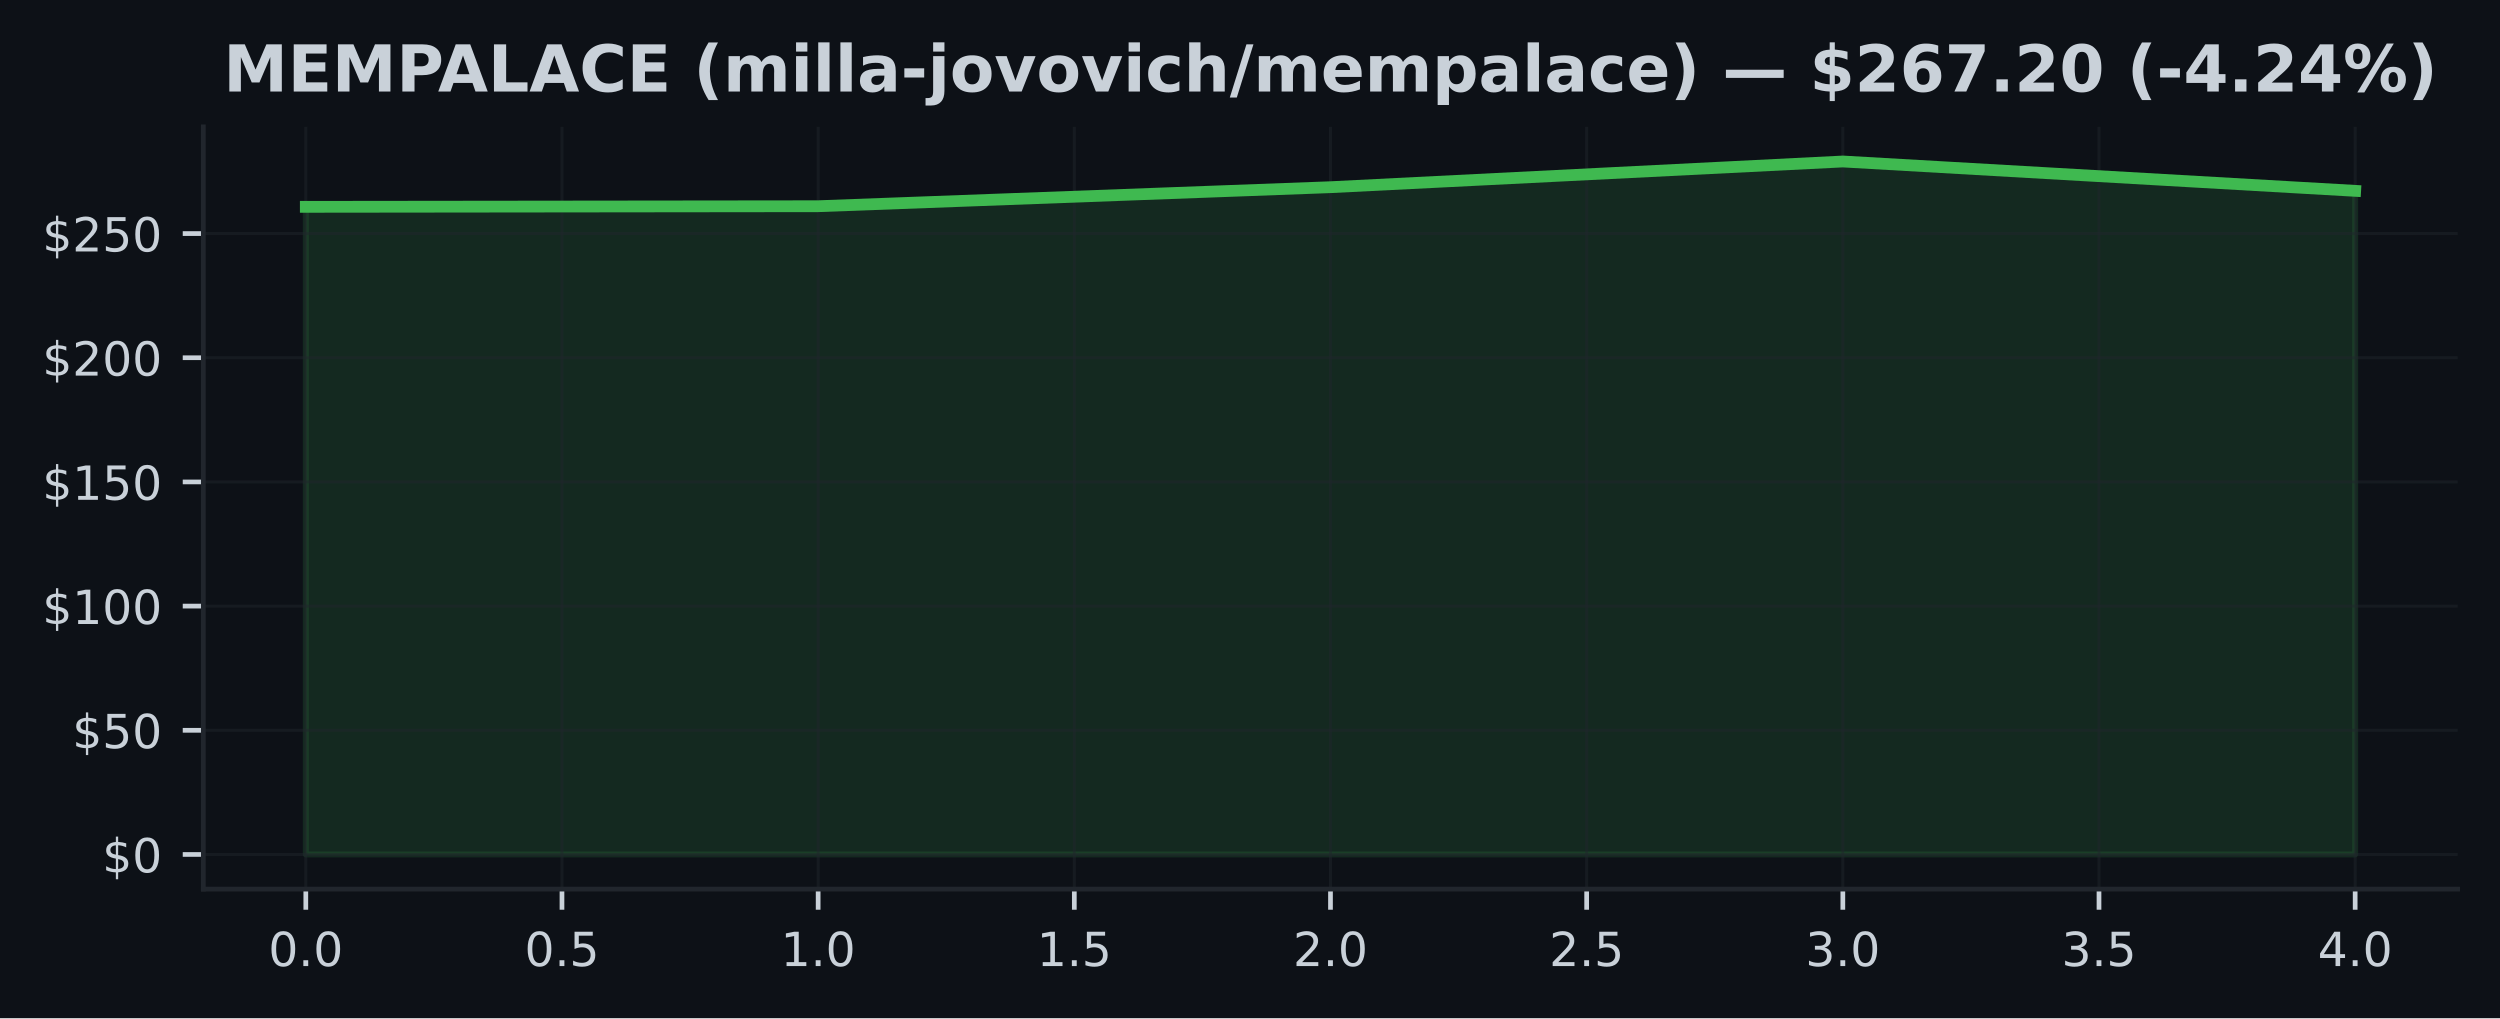
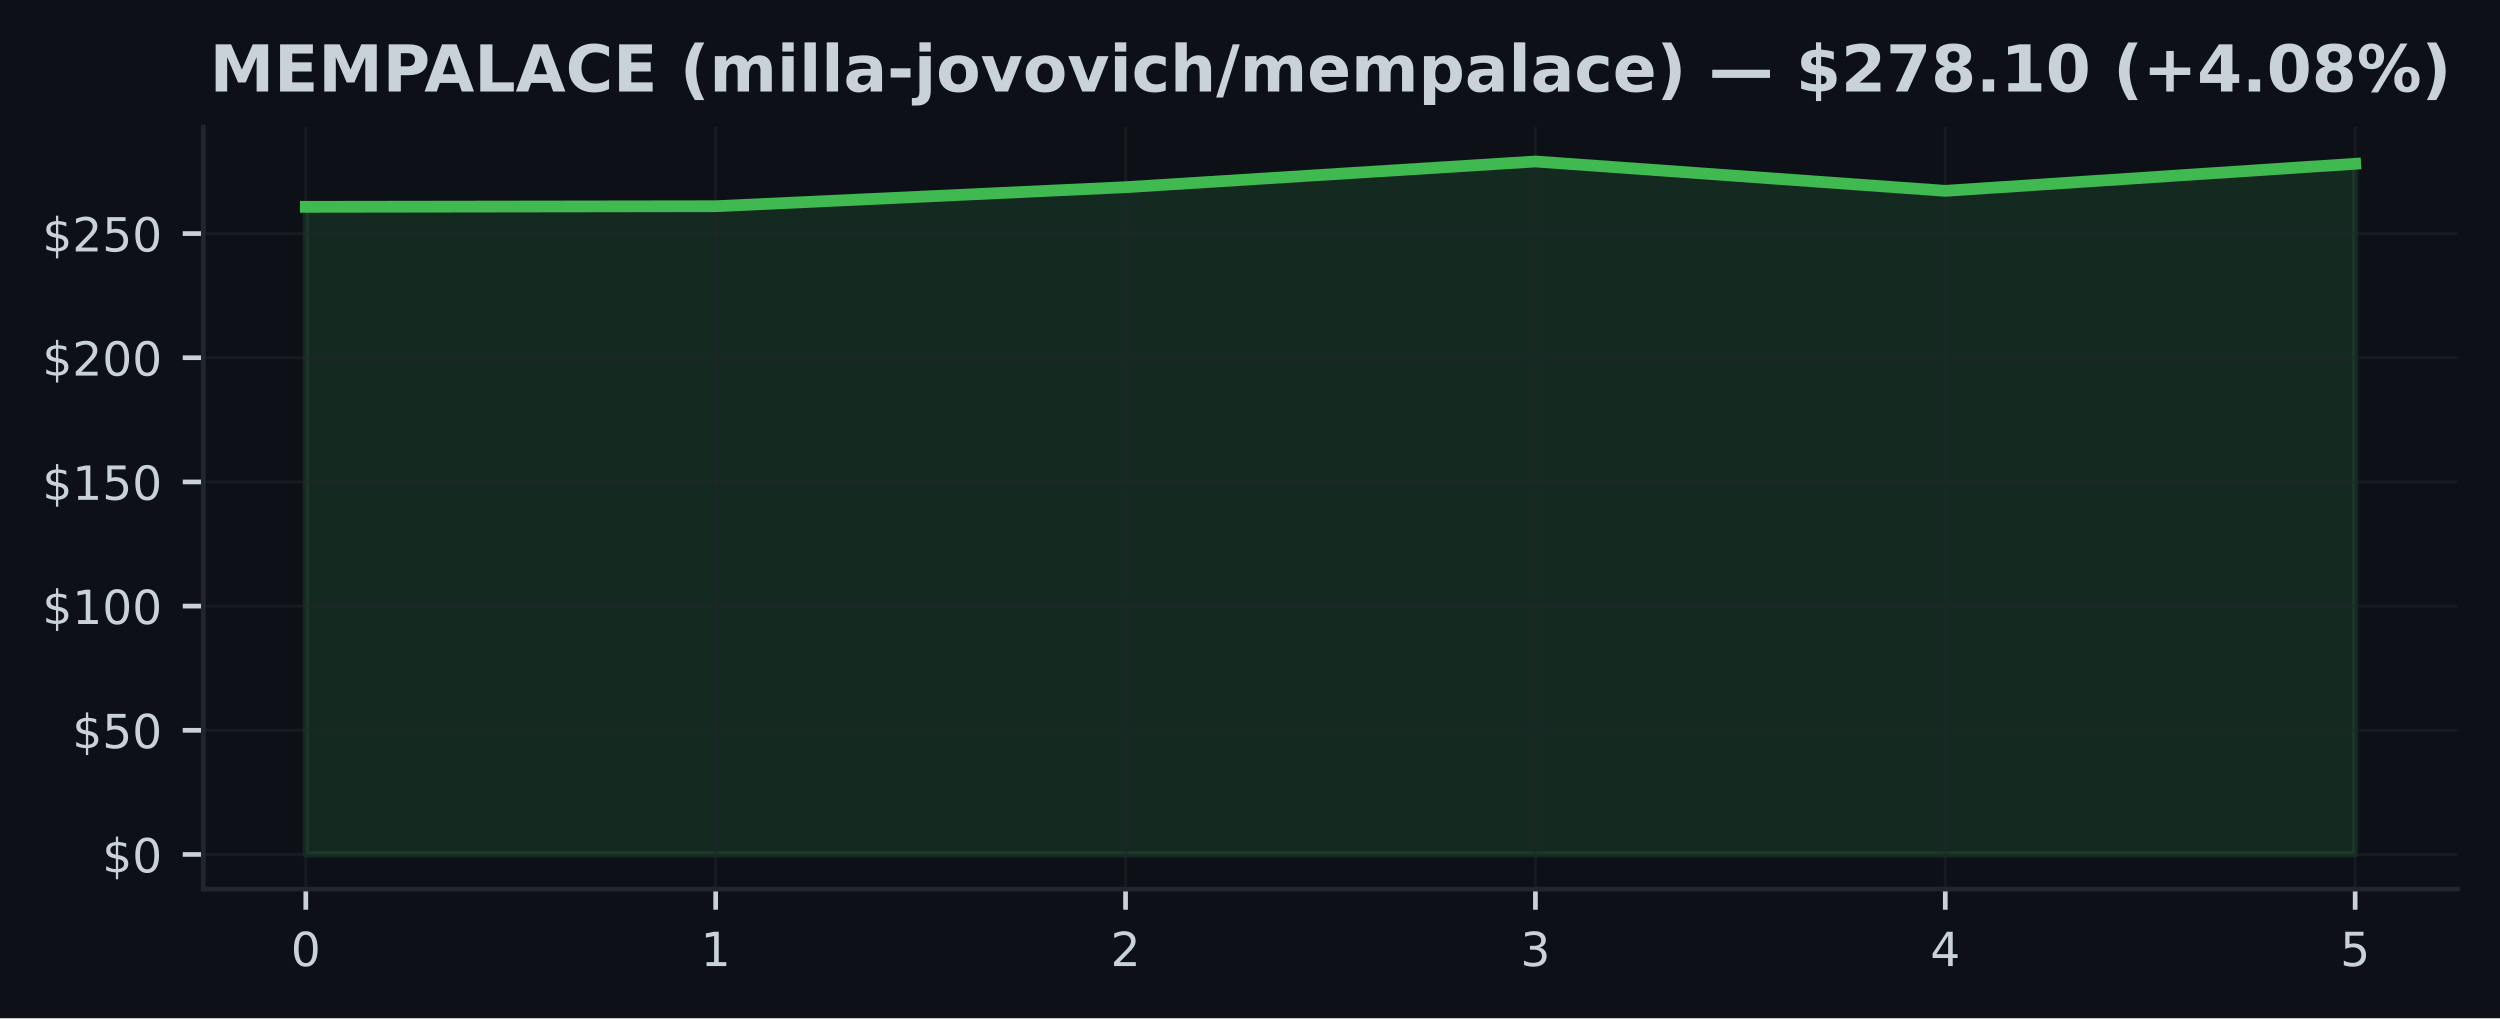
<svg xmlns="http://www.w3.org/2000/svg" xmlns:xlink="http://www.w3.org/1999/xlink" width="424.91pt" height="173.061pt" viewBox="0 0 424.91 173.061" version="1.1">
  <defs>
    <style type="text/css">*{stroke-linejoin: round; stroke-linecap: butt}</style>
  </defs>
  <g id="figure_1">
    <g id="patch_1">
      <path d="M 0 173.061  L 424.91 173.061  L 424.91 0  L 0 0  z " style="fill: #0d1117" />
    </g>
    <g id="axes_1">
      <g id="patch_2">
        <path d="M 34.56 151.118  L 417.71 151.118  L 417.71 21.558  L 34.56 21.558  z " style="fill: #0d1117" />
      </g>
      <g id="FillBetweenPolyCollection_1">
        <defs>
-           <path id="md601b572b1" d="M 51.976 -27.832  L 51.976 -137.905  L 139.055 -138.011  L 226.135 -141.244  L 313.215 -145.613  L 400.294 -140.624  L 400.294 -27.832  L 400.294 -27.832  L 313.215 -27.832  L 226.135 -27.832  L 139.055 -27.832  L 51.976 -27.832  z " style="stroke: #3fb950; stroke-opacity: 0.15" />
+           <path id="med0f32a1a1" d="M 51.976 -27.832  L 51.976 -137.905  L 121.64 -138.011  L 191.303 -141.244  L 260.967 -145.613  L 330.63 -140.624  L 400.294 -145.225  L 400.294 -27.832  L 400.294 -27.832  L 330.63 -27.832  L 260.967 -27.832  L 191.303 -27.832  L 121.64 -27.832  L 51.976 -27.832  z " style="stroke: #3fb950; stroke-opacity: 0.15" />
        </defs>
-         <g clip-path="url(#p1b5f7a29c6)">
-           <use xlink:href="#md601b572b1" x="0" y="173.061" style="fill: #3fb950; fill-opacity: 0.15; stroke: #3fb950; stroke-opacity: 0.15" />
+         <g clip-path="url(#pbc766a3991)">
+           <use xlink:href="#med0f32a1a1" x="0" y="173.061" style="fill: #3fb950; fill-opacity: 0.15; stroke: #3fb950; stroke-opacity: 0.15" />
        </g>
      </g>
      <g id="matplotlib.axis_1">
        <g id="xtick_1">
          <g id="line2d_1">
-             <path d="M 51.976 151.118  L 51.976 21.558  " clip-path="url(#p1b5f7a29c6)" style="fill: none; stroke: #21262d; stroke-opacity: 0.5; stroke-width: 0.5; stroke-linecap: square" />
+             <path d="M 51.976 151.118  L 51.976 21.558  " clip-path="url(#pbc766a3991)" style="fill: none; stroke: #21262d; stroke-opacity: 0.5; stroke-width: 0.5; stroke-linecap: square" />
          </g>
          <g id="line2d_2">
            <defs>
-               <path id="ma247d9dcef" d="M 0 0  L 0 3.5  " style="stroke: #c9d1d9; stroke-width: 0.8" />
+               <path id="m346766a5d1" d="M 0 0  L 0 3.5  " style="stroke: #c9d1d9; stroke-width: 0.8" />
            </defs>
            <g>
-               <use xlink:href="#ma247d9dcef" x="51.976" y="151.118" style="fill: #c9d1d9; stroke: #c9d1d9; stroke-width: 0.8" />
+               <use xlink:href="#m346766a5d1" x="51.976" y="151.118" style="fill: #c9d1d9; stroke: #c9d1d9; stroke-width: 0.8" />
            </g>
          </g>
          <g id="text_1">
-             <g style="fill: #c9d1d9" transform="translate(45.61466 164.197) scale(0.08 -0.08)">
+             <g style="fill: #c9d1d9" transform="translate(49.43091 164.197) scale(0.08 -0.08)">
              <defs>
                <path id="DejaVuSans-30" d="M 2034 4250  Q 1547 4250 1301 3770  Q 1056 3291 1056 2328  Q 1056 1369 1301 889  Q 1547 409 2034 409  Q 2525 409 2770 889  Q 3016 1369 3016 2328  Q 3016 3291 2770 3770  Q 2525 4250 2034 4250  z M 2034 4750  Q 2819 4750 3233 4129  Q 3647 3509 3647 2328  Q 3647 1150 3233 529  Q 2819 -91 2034 -91  Q 1250 -91 836 529  Q 422 1150 422 2328  Q 422 3509 836 4129  Q 1250 4750 2034 4750  z " transform="scale(0.015625)" />
-                 <path id="DejaVuSans-2e" d="M 684 794  L 1344 794  L 1344 0  L 684 0  L 684 794  z " transform="scale(0.015625)" />
              </defs>
              <use xlink:href="#DejaVuSans-30" />
-               <use xlink:href="#DejaVuSans-2e" transform="translate(63.62305 0)" />
-               <use xlink:href="#DejaVuSans-30" transform="translate(95.41016 0)" />
            </g>
          </g>
        </g>
        <g id="xtick_2">
          <g id="line2d_3">
-             <path d="M 95.516 151.118  L 95.516 21.558  " clip-path="url(#p1b5f7a29c6)" style="fill: none; stroke: #21262d; stroke-opacity: 0.5; stroke-width: 0.5; stroke-linecap: square" />
+             <path d="M 121.64 151.118  L 121.64 21.558  " clip-path="url(#pbc766a3991)" style="fill: none; stroke: #21262d; stroke-opacity: 0.5; stroke-width: 0.5; stroke-linecap: square" />
          </g>
          <g id="line2d_4">
            <g>
-               <use xlink:href="#ma247d9dcef" x="95.516" y="151.118" style="fill: #c9d1d9; stroke: #c9d1d9; stroke-width: 0.8" />
+               <use xlink:href="#m346766a5d1" x="121.64" y="151.118" style="fill: #c9d1d9; stroke: #c9d1d9; stroke-width: 0.8" />
            </g>
          </g>
          <g id="text_2">
-             <g style="fill: #c9d1d9" transform="translate(89.15443 164.197) scale(0.08 -0.08)">
-               <defs>
-                 <path id="DejaVuSans-35" d="M 691 4666  L 3169 4666  L 3169 4134  L 1269 4134  L 1269 2991  Q 1406 3038 1543 3061  Q 1681 3084 1819 3084  Q 2600 3084 3056 2656  Q 3513 2228 3513 1497  Q 3513 744 3044 326  Q 2575 -91 1722 -91  Q 1428 -91 1123 -41  Q 819 9 494 109  L 494 744  Q 775 591 1075 516  Q 1375 441 1709 441  Q 2250 441 2565 725  Q 2881 1009 2881 1497  Q 2881 1984 2565 2268  Q 2250 2553 1709 2553  Q 1456 2553 1204 2497  Q 953 2441 691 2322  L 691 4666  z " transform="scale(0.015625)" />
-               </defs>
-               <use xlink:href="#DejaVuSans-30" />
-               <use xlink:href="#DejaVuSans-2e" transform="translate(63.62305 0)" />
-               <use xlink:href="#DejaVuSans-35" transform="translate(95.41016 0)" />
+             <g style="fill: #c9d1d9" transform="translate(119.0945 164.197) scale(0.08 -0.08)">
+               <defs>
+                 <path id="DejaVuSans-31" d="M 794 531  L 1825 531  L 1825 4091  L 703 3866  L 703 4441  L 1819 4666  L 2450 4666  L 2450 531  L 3481 531  L 3481 0  L 794 0  L 794 531  z " transform="scale(0.015625)" />
+               </defs>
+               <use xlink:href="#DejaVuSans-31" />
            </g>
          </g>
        </g>
        <g id="xtick_3">
          <g id="line2d_5">
-             <path d="M 139.055 151.118  L 139.055 21.558  " clip-path="url(#p1b5f7a29c6)" style="fill: none; stroke: #21262d; stroke-opacity: 0.5; stroke-width: 0.5; stroke-linecap: square" />
+             <path d="M 191.303 151.118  L 191.303 21.558  " clip-path="url(#pbc766a3991)" style="fill: none; stroke: #21262d; stroke-opacity: 0.5; stroke-width: 0.5; stroke-linecap: square" />
          </g>
          <g id="line2d_6">
            <g>
-               <use xlink:href="#ma247d9dcef" x="139.055" y="151.118" style="fill: #c9d1d9; stroke: #c9d1d9; stroke-width: 0.8" />
+               <use xlink:href="#m346766a5d1" x="191.303" y="151.118" style="fill: #c9d1d9; stroke: #c9d1d9; stroke-width: 0.8" />
            </g>
          </g>
          <g id="text_3">
-             <g style="fill: #c9d1d9" transform="translate(132.6942 164.197) scale(0.08 -0.08)">
-               <defs>
-                 <path id="DejaVuSans-31" d="M 794 531  L 1825 531  L 1825 4091  L 703 3866  L 703 4441  L 1819 4666  L 2450 4666  L 2450 531  L 3481 531  L 3481 0  L 794 0  L 794 531  z " transform="scale(0.015625)" />
-               </defs>
-               <use xlink:href="#DejaVuSans-31" />
-               <use xlink:href="#DejaVuSans-2e" transform="translate(63.62305 0)" />
-               <use xlink:href="#DejaVuSans-30" transform="translate(95.41016 0)" />
+             <g style="fill: #c9d1d9" transform="translate(188.7582 164.197) scale(0.08 -0.08)">
+               <defs>
+                 <path id="DejaVuSans-32" d="M 1228 531  L 3431 531  L 3431 0  L 469 0  L 469 531  Q 828 903 1448 1529  Q 2069 2156 2228 2338  Q 2531 2678 2651 2914  Q 2772 3150 2772 3378  Q 2772 3750 2511 3984  Q 2250 4219 1831 4219  Q 1534 4219 1204 4116  Q 875 4013 500 3803  L 500 4441  Q 881 4594 1212 4672  Q 1544 4750 1819 4750  Q 2544 4750 2975 4387  Q 3406 4025 3406 3419  Q 3406 3131 3298 2873  Q 3191 2616 2906 2266  Q 2828 2175 2409 1742  Q 1991 1309 1228 531  z " transform="scale(0.015625)" />
+               </defs>
+               <use xlink:href="#DejaVuSans-32" />
            </g>
          </g>
        </g>
        <g id="xtick_4">
          <g id="line2d_7">
-             <path d="M 182.595 151.118  L 182.595 21.558  " clip-path="url(#p1b5f7a29c6)" style="fill: none; stroke: #21262d; stroke-opacity: 0.5; stroke-width: 0.5; stroke-linecap: square" />
+             <path d="M 260.967 151.118  L 260.967 21.558  " clip-path="url(#pbc766a3991)" style="fill: none; stroke: #21262d; stroke-opacity: 0.5; stroke-width: 0.5; stroke-linecap: square" />
          </g>
          <g id="line2d_8">
            <g>
-               <use xlink:href="#ma247d9dcef" x="182.595" y="151.118" style="fill: #c9d1d9; stroke: #c9d1d9; stroke-width: 0.8" />
+               <use xlink:href="#m346766a5d1" x="260.967" y="151.118" style="fill: #c9d1d9; stroke: #c9d1d9; stroke-width: 0.8" />
            </g>
          </g>
          <g id="text_4">
-             <g style="fill: #c9d1d9" transform="translate(176.234 164.197) scale(0.08 -0.08)">
-               <use xlink:href="#DejaVuSans-31" />
-               <use xlink:href="#DejaVuSans-2e" transform="translate(63.62305 0)" />
-               <use xlink:href="#DejaVuSans-35" transform="translate(95.41016 0)" />
+             <g style="fill: #c9d1d9" transform="translate(258.4218 164.197) scale(0.08 -0.08)">
+               <defs>
+                 <path id="DejaVuSans-33" d="M 2597 2516  Q 3050 2419 3304 2112  Q 3559 1806 3559 1356  Q 3559 666 3084 287  Q 2609 -91 1734 -91  Q 1441 -91 1130 -33  Q 819 25 488 141  L 488 750  Q 750 597 1062 519  Q 1375 441 1716 441  Q 2309 441 2620 675  Q 2931 909 2931 1356  Q 2931 1769 2642 2001  Q 2353 2234 1838 2234  L 1294 2234  L 1294 2753  L 1863 2753  Q 2328 2753 2575 2939  Q 2822 3125 2822 3475  Q 2822 3834 2567 4026  Q 2313 4219 1838 4219  Q 1578 4219 1281 4162  Q 984 4106 628 3988  L 628 4550  Q 988 4650 1302 4700  Q 1616 4750 1894 4750  Q 2613 4750 3031 4423  Q 3450 4097 3450 3541  Q 3450 3153 3228 2886  Q 3006 2619 2597 2516  z " transform="scale(0.015625)" />
+               </defs>
+               <use xlink:href="#DejaVuSans-33" />
            </g>
          </g>
        </g>
        <g id="xtick_5">
          <g id="line2d_9">
-             <path d="M 226.135 151.118  L 226.135 21.558  " clip-path="url(#p1b5f7a29c6)" style="fill: none; stroke: #21262d; stroke-opacity: 0.5; stroke-width: 0.5; stroke-linecap: square" />
+             <path d="M 330.63 151.118  L 330.63 21.558  " clip-path="url(#pbc766a3991)" style="fill: none; stroke: #21262d; stroke-opacity: 0.5; stroke-width: 0.5; stroke-linecap: square" />
          </g>
          <g id="line2d_10">
            <g>
-               <use xlink:href="#ma247d9dcef" x="226.135" y="151.118" style="fill: #c9d1d9; stroke: #c9d1d9; stroke-width: 0.8" />
+               <use xlink:href="#m346766a5d1" x="330.63" y="151.118" style="fill: #c9d1d9; stroke: #c9d1d9; stroke-width: 0.8" />
            </g>
          </g>
          <g id="text_5">
-             <g style="fill: #c9d1d9" transform="translate(219.7738 164.197) scale(0.08 -0.08)">
-               <defs>
-                 <path id="DejaVuSans-32" d="M 1228 531  L 3431 531  L 3431 0  L 469 0  L 469 531  Q 828 903 1448 1529  Q 2069 2156 2228 2338  Q 2531 2678 2651 2914  Q 2772 3150 2772 3378  Q 2772 3750 2511 3984  Q 2250 4219 1831 4219  Q 1534 4219 1204 4116  Q 875 4013 500 3803  L 500 4441  Q 881 4594 1212 4672  Q 1544 4750 1819 4750  Q 2544 4750 2975 4387  Q 3406 4025 3406 3419  Q 3406 3131 3298 2873  Q 3191 2616 2906 2266  Q 2828 2175 2409 1742  Q 1991 1309 1228 531  z " transform="scale(0.015625)" />
-               </defs>
-               <use xlink:href="#DejaVuSans-32" />
-               <use xlink:href="#DejaVuSans-2e" transform="translate(63.62305 0)" />
-               <use xlink:href="#DejaVuSans-30" transform="translate(95.41016 0)" />
+             <g style="fill: #c9d1d9" transform="translate(328.0855 164.197) scale(0.08 -0.08)">
+               <defs>
+                 <path id="DejaVuSans-34" d="M 2419 4116  L 825 1625  L 2419 1625  L 2419 4116  z M 2253 4666  L 3047 4666  L 3047 1625  L 3713 1625  L 3713 1100  L 3047 1100  L 3047 0  L 2419 0  L 2419 1100  L 313 1100  L 313 1709  L 2253 4666  z " transform="scale(0.015625)" />
+               </defs>
+               <use xlink:href="#DejaVuSans-34" />
            </g>
          </g>
        </g>
        <g id="xtick_6">
          <g id="line2d_11">
-             <path d="M 269.675 151.118  L 269.675 21.558  " clip-path="url(#p1b5f7a29c6)" style="fill: none; stroke: #21262d; stroke-opacity: 0.5; stroke-width: 0.5; stroke-linecap: square" />
+             <path d="M 400.294 151.118  L 400.294 21.558  " clip-path="url(#pbc766a3991)" style="fill: none; stroke: #21262d; stroke-opacity: 0.5; stroke-width: 0.5; stroke-linecap: square" />
          </g>
          <g id="line2d_12">
            <g>
-               <use xlink:href="#ma247d9dcef" x="269.675" y="151.118" style="fill: #c9d1d9; stroke: #c9d1d9; stroke-width: 0.8" />
+               <use xlink:href="#m346766a5d1" x="400.294" y="151.118" style="fill: #c9d1d9; stroke: #c9d1d9; stroke-width: 0.8" />
            </g>
          </g>
          <g id="text_6">
-             <g style="fill: #c9d1d9" transform="translate(263.3135 164.197) scale(0.08 -0.08)">
-               <use xlink:href="#DejaVuSans-32" />
-               <use xlink:href="#DejaVuSans-2e" transform="translate(63.62305 0)" />
-               <use xlink:href="#DejaVuSans-35" transform="translate(95.41016 0)" />
-             </g>
-           </g>
-         </g>
-         <g id="xtick_7">
-           <g id="line2d_13">
-             <path d="M 313.215 151.118  L 313.215 21.558  " clip-path="url(#p1b5f7a29c6)" style="fill: none; stroke: #21262d; stroke-opacity: 0.5; stroke-width: 0.5; stroke-linecap: square" />
-           </g>
-           <g id="line2d_14">
-             <g>
-               <use xlink:href="#ma247d9dcef" x="313.215" y="151.118" style="fill: #c9d1d9; stroke: #c9d1d9; stroke-width: 0.8" />
-             </g>
-           </g>
-           <g id="text_7">
-             <g style="fill: #c9d1d9" transform="translate(306.8533 164.197) scale(0.08 -0.08)">
-               <defs>
-                 <path id="DejaVuSans-33" d="M 2597 2516  Q 3050 2419 3304 2112  Q 3559 1806 3559 1356  Q 3559 666 3084 287  Q 2609 -91 1734 -91  Q 1441 -91 1130 -33  Q 819 25 488 141  L 488 750  Q 750 597 1062 519  Q 1375 441 1716 441  Q 2309 441 2620 675  Q 2931 909 2931 1356  Q 2931 1769 2642 2001  Q 2353 2234 1838 2234  L 1294 2234  L 1294 2753  L 1863 2753  Q 2328 2753 2575 2939  Q 2822 3125 2822 3475  Q 2822 3834 2567 4026  Q 2313 4219 1838 4219  Q 1578 4219 1281 4162  Q 984 4106 628 3988  L 628 4550  Q 988 4650 1302 4700  Q 1616 4750 1894 4750  Q 2613 4750 3031 4423  Q 3450 4097 3450 3541  Q 3450 3153 3228 2886  Q 3006 2619 2597 2516  z " transform="scale(0.015625)" />
-               </defs>
-               <use xlink:href="#DejaVuSans-33" />
-               <use xlink:href="#DejaVuSans-2e" transform="translate(63.62305 0)" />
-               <use xlink:href="#DejaVuSans-30" transform="translate(95.41016 0)" />
-             </g>
-           </g>
-         </g>
-         <g id="xtick_8">
-           <g id="line2d_15">
-             <path d="M 356.754 151.118  L 356.754 21.558  " clip-path="url(#p1b5f7a29c6)" style="fill: none; stroke: #21262d; stroke-opacity: 0.5; stroke-width: 0.5; stroke-linecap: square" />
-           </g>
-           <g id="line2d_16">
-             <g>
-               <use xlink:href="#ma247d9dcef" x="356.754" y="151.118" style="fill: #c9d1d9; stroke: #c9d1d9; stroke-width: 0.8" />
-             </g>
-           </g>
-           <g id="text_8">
-             <g style="fill: #c9d1d9" transform="translate(350.3931 164.197) scale(0.08 -0.08)">
-               <use xlink:href="#DejaVuSans-33" />
-               <use xlink:href="#DejaVuSans-2e" transform="translate(63.62305 0)" />
-               <use xlink:href="#DejaVuSans-35" transform="translate(95.41016 0)" />
-             </g>
-           </g>
-         </g>
-         <g id="xtick_9">
-           <g id="line2d_17">
-             <path d="M 400.294 151.118  L 400.294 21.558  " clip-path="url(#p1b5f7a29c6)" style="fill: none; stroke: #21262d; stroke-opacity: 0.5; stroke-width: 0.5; stroke-linecap: square" />
-           </g>
-           <g id="line2d_18">
-             <g>
-               <use xlink:href="#ma247d9dcef" x="400.294" y="151.118" style="fill: #c9d1d9; stroke: #c9d1d9; stroke-width: 0.8" />
-             </g>
-           </g>
-           <g id="text_9">
-             <g style="fill: #c9d1d9" transform="translate(393.9328 164.197) scale(0.08 -0.08)">
-               <defs>
-                 <path id="DejaVuSans-34" d="M 2419 4116  L 825 1625  L 2419 1625  L 2419 4116  z M 2253 4666  L 3047 4666  L 3047 1625  L 3713 1625  L 3713 1100  L 3047 1100  L 3047 0  L 2419 0  L 2419 1100  L 313 1100  L 313 1709  L 2253 4666  z " transform="scale(0.015625)" />
-               </defs>
-               <use xlink:href="#DejaVuSans-34" />
-               <use xlink:href="#DejaVuSans-2e" transform="translate(63.62305 0)" />
-               <use xlink:href="#DejaVuSans-30" transform="translate(95.41016 0)" />
+             <g style="fill: #c9d1d9" transform="translate(397.7491 164.197) scale(0.08 -0.08)">
+               <defs>
+                 <path id="DejaVuSans-35" d="M 691 4666  L 3169 4666  L 3169 4134  L 1269 4134  L 1269 2991  Q 1406 3038 1543 3061  Q 1681 3084 1819 3084  Q 2600 3084 3056 2656  Q 3513 2228 3513 1497  Q 3513 744 3044 326  Q 2575 -91 1722 -91  Q 1428 -91 1123 -41  Q 819 9 494 109  L 494 744  Q 775 591 1075 516  Q 1375 441 1709 441  Q 2250 441 2565 725  Q 2881 1009 2881 1497  Q 2881 1984 2565 2268  Q 2250 2553 1709 2553  Q 1456 2553 1204 2497  Q 953 2441 691 2322  L 691 4666  z " transform="scale(0.015625)" />
+               </defs>
+               <use xlink:href="#DejaVuSans-35" />
            </g>
          </g>
        </g>
      </g>
      <g id="matplotlib.axis_2">
        <g id="ytick_1">
-           <g id="line2d_19">
-             <path d="M 34.56 145.229  L 417.71 145.229  " clip-path="url(#p1b5f7a29c6)" style="fill: none; stroke: #21262d; stroke-opacity: 0.5; stroke-width: 0.5; stroke-linecap: square" />
-           </g>
-           <g id="line2d_20">
+           <g id="line2d_13">
+             <path d="M 34.56 145.229  L 417.71 145.229  " clip-path="url(#pbc766a3991)" style="fill: none; stroke: #21262d; stroke-opacity: 0.5; stroke-width: 0.5; stroke-linecap: square" />
+           </g>
+           <g id="line2d_14">
            <defs>
-               <path id="m1b942a5c07" d="M 0 0  L -3.5 0  " style="stroke: #c9d1d9; stroke-width: 0.8" />
+               <path id="me7a00f977f" d="M 0 0  L -3.5 0  " style="stroke: #c9d1d9; stroke-width: 0.8" />
            </defs>
            <g>
-               <use xlink:href="#m1b942a5c07" x="34.56" y="145.229" style="fill: #c9d1d9; stroke: #c9d1d9; stroke-width: 0.8" />
-             </g>
-           </g>
-           <g id="text_10">
+               <use xlink:href="#me7a00f977f" x="34.56" y="145.229" style="fill: #c9d1d9; stroke: #c9d1d9; stroke-width: 0.8" />
+             </g>
+           </g>
+           <g id="text_7">
            <g style="fill: #c9d1d9" transform="translate(17.38 148.2686) scale(0.08 -0.08)">
              <defs>
                <path id="DejaVuSans-24" d="M 2163 -941  L 1850 -941  L 1847 0  Q 1519 6 1191 76  Q 863 147 531 288  L 531 850  Q 850 650 1176 548  Q 1503 447 1850 444  L 1850 1869  Q 1159 1981 845 2250  Q 531 2519 531 2988  Q 531 3497 872 3790  Q 1213 4084 1850 4128  L 1850 4863  L 2163 4863  L 2163 4138  Q 2453 4125 2725 4076  Q 2997 4028 3256 3944  L 3256 3397  Q 2997 3528 2723 3600  Q 2450 3672 2163 3684  L 2163 2350  Q 2872 2241 3206 1959  Q 3541 1678 3541 1191  Q 3541 663 3186 358  Q 2831 53 2163 6  L 2163 -941  z M 1850 2406  L 1850 3688  Q 1488 3647 1297 3481  Q 1106 3316 1106 3041  Q 1106 2772 1282 2622  Q 1459 2472 1850 2406  z M 2163 1806  L 2163 453  Q 2559 506 2761 678  Q 2963 850 2963 1131  Q 2963 1406 2770 1568  Q 2578 1731 2163 1806  z " transform="scale(0.015625)" />
              </defs>
              <use xlink:href="#DejaVuSans-24" />
              <use xlink:href="#DejaVuSans-30" transform="translate(63.62305 0)" />
            </g>
          </g>
        </g>
        <g id="ytick_2">
-           <g id="line2d_21">
-             <path d="M 34.56 124.123  L 417.71 124.123  " clip-path="url(#p1b5f7a29c6)" style="fill: none; stroke: #21262d; stroke-opacity: 0.5; stroke-width: 0.5; stroke-linecap: square" />
-           </g>
-           <g id="line2d_22">
-             <g>
-               <use xlink:href="#m1b942a5c07" x="34.56" y="124.123" style="fill: #c9d1d9; stroke: #c9d1d9; stroke-width: 0.8" />
-             </g>
-           </g>
-           <g id="text_11">
+           <g id="line2d_15">
+             <path d="M 34.56 124.123  L 417.71 124.123  " clip-path="url(#pbc766a3991)" style="fill: none; stroke: #21262d; stroke-opacity: 0.5; stroke-width: 0.5; stroke-linecap: square" />
+           </g>
+           <g id="line2d_16">
+             <g>
+               <use xlink:href="#me7a00f977f" x="34.56" y="124.123" style="fill: #c9d1d9; stroke: #c9d1d9; stroke-width: 0.8" />
+             </g>
+           </g>
+           <g id="text_8">
            <g style="fill: #c9d1d9" transform="translate(12.29 127.1622) scale(0.08 -0.08)">
              <use xlink:href="#DejaVuSans-24" />
              <use xlink:href="#DejaVuSans-35" transform="translate(63.62305 0)" />
              <use xlink:href="#DejaVuSans-30" transform="translate(127.2461 0)" />
            </g>
          </g>
        </g>
        <g id="ytick_3">
-           <g id="line2d_23">
-             <path d="M 34.56 103.017  L 417.71 103.017  " clip-path="url(#p1b5f7a29c6)" style="fill: none; stroke: #21262d; stroke-opacity: 0.5; stroke-width: 0.5; stroke-linecap: square" />
-           </g>
-           <g id="line2d_24">
-             <g>
-               <use xlink:href="#m1b942a5c07" x="34.56" y="103.017" style="fill: #c9d1d9; stroke: #c9d1d9; stroke-width: 0.8" />
-             </g>
-           </g>
-           <g id="text_12">
+           <g id="line2d_17">
+             <path d="M 34.56 103.017  L 417.71 103.017  " clip-path="url(#pbc766a3991)" style="fill: none; stroke: #21262d; stroke-opacity: 0.5; stroke-width: 0.5; stroke-linecap: square" />
+           </g>
+           <g id="line2d_18">
+             <g>
+               <use xlink:href="#me7a00f977f" x="34.56" y="103.017" style="fill: #c9d1d9; stroke: #c9d1d9; stroke-width: 0.8" />
+             </g>
+           </g>
+           <g id="text_9">
            <g style="fill: #c9d1d9" transform="translate(7.2 106.0559) scale(0.08 -0.08)">
              <use xlink:href="#DejaVuSans-24" />
              <use xlink:href="#DejaVuSans-31" transform="translate(63.62305 0)" />
              <use xlink:href="#DejaVuSans-30" transform="translate(127.2461 0)" />
              <use xlink:href="#DejaVuSans-30" transform="translate(190.8691 0)" />
            </g>
          </g>
        </g>
        <g id="ytick_4">
-           <g id="line2d_25">
-             <path d="M 34.56 81.91  L 417.71 81.91  " clip-path="url(#p1b5f7a29c6)" style="fill: none; stroke: #21262d; stroke-opacity: 0.5; stroke-width: 0.5; stroke-linecap: square" />
-           </g>
-           <g id="line2d_26">
-             <g>
-               <use xlink:href="#m1b942a5c07" x="34.56" y="81.91" style="fill: #c9d1d9; stroke: #c9d1d9; stroke-width: 0.8" />
-             </g>
-           </g>
-           <g id="text_13">
+           <g id="line2d_19">
+             <path d="M 34.56 81.91  L 417.71 81.91  " clip-path="url(#pbc766a3991)" style="fill: none; stroke: #21262d; stroke-opacity: 0.5; stroke-width: 0.5; stroke-linecap: square" />
+           </g>
+           <g id="line2d_20">
+             <g>
+               <use xlink:href="#me7a00f977f" x="34.56" y="81.91" style="fill: #c9d1d9; stroke: #c9d1d9; stroke-width: 0.8" />
+             </g>
+           </g>
+           <g id="text_10">
            <g style="fill: #c9d1d9" transform="translate(7.2 84.94955) scale(0.08 -0.08)">
              <use xlink:href="#DejaVuSans-24" />
              <use xlink:href="#DejaVuSans-31" transform="translate(63.62305 0)" />
              <use xlink:href="#DejaVuSans-35" transform="translate(127.2461 0)" />
              <use xlink:href="#DejaVuSans-30" transform="translate(190.8691 0)" />
            </g>
          </g>
        </g>
        <g id="ytick_5">
-           <g id="line2d_27">
-             <path d="M 34.56 60.804  L 417.71 60.804  " clip-path="url(#p1b5f7a29c6)" style="fill: none; stroke: #21262d; stroke-opacity: 0.5; stroke-width: 0.5; stroke-linecap: square" />
-           </g>
-           <g id="line2d_28">
-             <g>
-               <use xlink:href="#m1b942a5c07" x="34.56" y="60.804" style="fill: #c9d1d9; stroke: #c9d1d9; stroke-width: 0.8" />
-             </g>
-           </g>
-           <g id="text_14">
+           <g id="line2d_21">
+             <path d="M 34.56 60.804  L 417.71 60.804  " clip-path="url(#pbc766a3991)" style="fill: none; stroke: #21262d; stroke-opacity: 0.5; stroke-width: 0.5; stroke-linecap: square" />
+           </g>
+           <g id="line2d_22">
+             <g>
+               <use xlink:href="#me7a00f977f" x="34.56" y="60.804" style="fill: #c9d1d9; stroke: #c9d1d9; stroke-width: 0.8" />
+             </g>
+           </g>
+           <g id="text_11">
            <g style="fill: #c9d1d9" transform="translate(7.2 63.84321) scale(0.08 -0.08)">
              <use xlink:href="#DejaVuSans-24" />
              <use xlink:href="#DejaVuSans-32" transform="translate(63.62305 0)" />
              <use xlink:href="#DejaVuSans-30" transform="translate(127.2461 0)" />
              <use xlink:href="#DejaVuSans-30" transform="translate(190.8691 0)" />
            </g>
          </g>
        </g>
        <g id="ytick_6">
-           <g id="line2d_29">
-             <path d="M 34.56 39.697  L 417.71 39.697  " clip-path="url(#p1b5f7a29c6)" style="fill: none; stroke: #21262d; stroke-opacity: 0.5; stroke-width: 0.5; stroke-linecap: square" />
-           </g>
-           <g id="line2d_30">
-             <g>
-               <use xlink:href="#m1b942a5c07" x="34.56" y="39.697" style="fill: #c9d1d9; stroke: #c9d1d9; stroke-width: 0.8" />
-             </g>
-           </g>
-           <g id="text_15">
+           <g id="line2d_23">
+             <path d="M 34.56 39.697  L 417.71 39.697  " clip-path="url(#pbc766a3991)" style="fill: none; stroke: #21262d; stroke-opacity: 0.5; stroke-width: 0.5; stroke-linecap: square" />
+           </g>
+           <g id="line2d_24">
+             <g>
+               <use xlink:href="#me7a00f977f" x="34.56" y="39.697" style="fill: #c9d1d9; stroke: #c9d1d9; stroke-width: 0.8" />
+             </g>
+           </g>
+           <g id="text_12">
            <g style="fill: #c9d1d9" transform="translate(7.2 42.73687) scale(0.08 -0.08)">
              <use xlink:href="#DejaVuSans-24" />
              <use xlink:href="#DejaVuSans-32" transform="translate(63.62305 0)" />
              <use xlink:href="#DejaVuSans-35" transform="translate(127.2461 0)" />
              <use xlink:href="#DejaVuSans-30" transform="translate(190.8691 0)" />
            </g>
          </g>
        </g>
      </g>
-       <g id="line2d_31">
-         <path d="M 51.976 35.155  L 139.055 35.05  L 226.135 31.816  L 313.215 27.447  L 400.294 32.437  " clip-path="url(#p1b5f7a29c6)" style="fill: none; stroke: #3fb950; stroke-width: 2; stroke-linecap: square" />
+       <g id="line2d_25">
+         <path d="M 51.976 35.155  L 121.64 35.05  L 191.303 31.816  L 260.967 27.447  L 330.63 32.437  L 400.294 27.836  " clip-path="url(#pbc766a3991)" style="fill: none; stroke: #3fb950; stroke-width: 2; stroke-linecap: square" />
      </g>
      <g id="patch_3">
        <path d="M 34.56 151.118  L 34.56 21.558  " style="fill: none; stroke: #21262d; stroke-width: 0.8; stroke-linejoin: miter; stroke-linecap: square" />
      </g>
      <g id="patch_4">
        <path d="M 34.56 151.118  L 417.71 151.118  " style="fill: none; stroke: #21262d; stroke-width: 0.8; stroke-linejoin: miter; stroke-linecap: square" />
      </g>
-       <g id="text_16">
-         <g style="fill: #c9d1d9" transform="translate(37.96883 15.55828) scale(0.11 -0.11)">
+       <g id="text_13">
+         <g style="fill: #c9d1d9" transform="translate(35.6425 15.55828) scale(0.11 -0.11)">
          <defs>
            <path id="DejaVuSans-Bold-4d" d="M 588 4666  L 2119 4666  L 3181 2169  L 4250 4666  L 5778 4666  L 5778 0  L 4641 0  L 4641 3413  L 3566 897  L 2803 897  L 1728 3413  L 1728 0  L 588 0  L 588 4666  z " transform="scale(0.015625)" />
            <path id="DejaVuSans-Bold-45" d="M 588 4666  L 3834 4666  L 3834 3756  L 1791 3756  L 1791 2888  L 3713 2888  L 3713 1978  L 1791 1978  L 1791 909  L 3903 909  L 3903 0  L 588 0  L 588 4666  z " transform="scale(0.015625)" />
            <path id="DejaVuSans-Bold-50" d="M 588 4666  L 2584 4666  Q 3475 4666 3951 4270  Q 4428 3875 4428 3144  Q 4428 2409 3951 2014  Q 3475 1619 2584 1619  L 1791 1619  L 1791 0  L 588 0  L 588 4666  z M 1791 3794  L 1791 2491  L 2456 2491  Q 2806 2491 2997 2661  Q 3188 2831 3188 3144  Q 3188 3456 2997 3625  Q 2806 3794 2456 3794  L 1791 3794  z " transform="scale(0.015625)" />
            <path id="DejaVuSans-Bold-41" d="M 3419 850  L 1538 850  L 1241 0  L 31 0  L 1759 4666  L 3194 4666  L 4922 0  L 3713 0  L 3419 850  z M 1838 1716  L 3116 1716  L 2478 3572  L 1838 1716  z " transform="scale(0.015625)" />
            <path id="DejaVuSans-Bold-4c" d="M 588 4666  L 1791 4666  L 1791 909  L 3903 909  L 3903 0  L 588 0  L 588 4666  z " transform="scale(0.015625)" />
            <path id="DejaVuSans-Bold-43" d="M 4288 256  Q 3956 84 3597 -3  Q 3238 -91 2847 -91  Q 1681 -91 1000 561  Q 319 1213 319 2328  Q 319 3447 1000 4098  Q 1681 4750 2847 4750  Q 3238 4750 3597 4662  Q 3956 4575 4288 4403  L 4288 3438  Q 3953 3666 3628 3772  Q 3303 3878 2944 3878  Q 2300 3878 1931 3465  Q 1563 3053 1563 2328  Q 1563 1606 1931 1193  Q 2300 781 2944 781  Q 3303 781 3628 887  Q 3953 994 4288 1222  L 4288 256  z " transform="scale(0.015625)" />
            <path id="DejaVuSans-Bold-20" transform="scale(0.015625)" />
            <path id="DejaVuSans-Bold-28" d="M 2413 -844  L 1484 -844  Q 1006 -72 778 623  Q 550 1319 550 2003  Q 550 2688 779 3389  Q 1009 4091 1484 4856  L 2413 4856  Q 2013 4116 1813 3408  Q 1613 2700 1613 2009  Q 1613 1319 1811 609  Q 2009 -100 2413 -844  z " transform="scale(0.015625)" />
            <path id="DejaVuSans-Bold-6d" d="M 3781 2919  Q 3994 3244 4286 3414  Q 4578 3584 4928 3584  Q 5531 3584 5847 3212  Q 6163 2841 6163 2131  L 6163 0  L 5038 0  L 5038 1825  Q 5041 1866 5042 1909  Q 5044 1953 5044 2034  Q 5044 2406 4934 2573  Q 4825 2741 4581 2741  Q 4263 2741 4089 2478  Q 3916 2216 3909 1719  L 3909 0  L 2784 0  L 2784 1825  Q 2784 2406 2684 2573  Q 2584 2741 2328 2741  Q 2006 2741 1831 2477  Q 1656 2213 1656 1722  L 1656 0  L 531 0  L 531 3500  L 1656 3500  L 1656 2988  Q 1863 3284 2130 3434  Q 2397 3584 2719 3584  Q 3081 3584 3359 3409  Q 3638 3234 3781 2919  z " transform="scale(0.015625)" />
            <path id="DejaVuSans-Bold-69" d="M 538 3500  L 1656 3500  L 1656 0  L 538 0  L 538 3500  z M 538 4863  L 1656 4863  L 1656 3950  L 538 3950  L 538 4863  z " transform="scale(0.015625)" />
            <path id="DejaVuSans-Bold-6c" d="M 538 4863  L 1656 4863  L 1656 0  L 538 0  L 538 4863  z " transform="scale(0.015625)" />
            <path id="DejaVuSans-Bold-61" d="M 2106 1575  Q 1756 1575 1579 1456  Q 1403 1338 1403 1106  Q 1403 894 1545 773  Q 1688 653 1941 653  Q 2256 653 2472 879  Q 2688 1106 2688 1447  L 2688 1575  L 2106 1575  z M 3816 1997  L 3816 0  L 2688 0  L 2688 519  Q 2463 200 2181 54  Q 1900 -91 1497 -91  Q 953 -91 614 226  Q 275 544 275 1050  Q 275 1666 698 1953  Q 1122 2241 2028 2241  L 2688 2241  L 2688 2328  Q 2688 2594 2478 2717  Q 2269 2841 1825 2841  Q 1466 2841 1156 2769  Q 847 2697 581 2553  L 581 3406  Q 941 3494 1303 3539  Q 1666 3584 2028 3584  Q 2975 3584 3395 3211  Q 3816 2838 3816 1997  z " transform="scale(0.015625)" />
            <path id="DejaVuSans-Bold-2d" d="M 347 2297  L 2309 2297  L 2309 1388  L 347 1388  L 347 2297  z " transform="scale(0.015625)" />
            <path id="DejaVuSans-Bold-6a" d="M 538 3500  L 1656 3500  L 1656 63  Q 1656 -641 1318 -1011  Q 981 -1381 341 -1381  L -213 -1381  L -213 -647  L -19 -647  Q 300 -647 419 -503  Q 538 -359 538 63  L 538 3500  z M 538 4863  L 1656 4863  L 1656 3950  L 538 3950  L 538 4863  z " transform="scale(0.015625)" />
            <path id="DejaVuSans-Bold-6f" d="M 2203 2784  Q 1831 2784 1636 2517  Q 1441 2250 1441 1747  Q 1441 1244 1636 976  Q 1831 709 2203 709  Q 2569 709 2762 976  Q 2956 1244 2956 1747  Q 2956 2250 2762 2517  Q 2569 2784 2203 2784  z M 2203 3584  Q 3106 3584 3614 3096  Q 4122 2609 4122 1747  Q 4122 884 3614 396  Q 3106 -91 2203 -91  Q 1297 -91 786 396  Q 275 884 275 1747  Q 275 2609 786 3096  Q 1297 3584 2203 3584  z " transform="scale(0.015625)" />
            <path id="DejaVuSans-Bold-76" d="M 97 3500  L 1216 3500  L 2088 1081  L 2956 3500  L 4078 3500  L 2700 0  L 1472 0  L 97 3500  z " transform="scale(0.015625)" />
            <path id="DejaVuSans-Bold-63" d="M 3366 3391  L 3366 2478  Q 3138 2634 2908 2709  Q 2678 2784 2431 2784  Q 1963 2784 1702 2511  Q 1441 2238 1441 1747  Q 1441 1256 1702 982  Q 1963 709 2431 709  Q 2694 709 2930 787  Q 3166 866 3366 1019  L 3366 103  Q 3103 6 2833 -42  Q 2563 -91 2291 -91  Q 1344 -91 809 395  Q 275 881 275 1747  Q 275 2613 809 3098  Q 1344 3584 2291 3584  Q 2566 3584 2833 3536  Q 3100 3488 3366 3391  z " transform="scale(0.015625)" />
            <path id="DejaVuSans-Bold-68" d="M 4056 2131  L 4056 0  L 2931 0  L 2931 347  L 2931 1625  Q 2931 2084 2911 2256  Q 2891 2428 2841 2509  Q 2775 2619 2662 2680  Q 2550 2741 2406 2741  Q 2056 2741 1856 2470  Q 1656 2200 1656 1722  L 1656 0  L 538 0  L 538 4863  L 1656 4863  L 1656 2988  Q 1909 3294 2193 3439  Q 2478 3584 2822 3584  Q 3428 3584 3742 3212  Q 4056 2841 4056 2131  z " transform="scale(0.015625)" />
            <path id="DejaVuSans-Bold-2f" d="M 1644 4666  L 2338 4666  L 691 -594  L 0 -594  L 1644 4666  z " transform="scale(0.015625)" />
            <path id="DejaVuSans-Bold-65" d="M 4031 1759  L 4031 1441  L 1416 1441  Q 1456 1047 1700 850  Q 1944 653 2381 653  Q 2734 653 3104 758  Q 3475 863 3866 1075  L 3866 213  Q 3469 63 3072 -14  Q 2675 -91 2278 -91  Q 1328 -91 801 392  Q 275 875 275 1747  Q 275 2603 792 3093  Q 1309 3584 2216 3584  Q 3041 3584 3536 3087  Q 4031 2591 4031 1759  z M 2881 2131  Q 2881 2450 2695 2645  Q 2509 2841 2209 2841  Q 1884 2841 1681 2658  Q 1478 2475 1428 2131  L 2881 2131  z " transform="scale(0.015625)" />
            <path id="DejaVuSans-Bold-70" d="M 1656 506  L 1656 -1331  L 538 -1331  L 538 3500  L 1656 3500  L 1656 2988  Q 1888 3294 2169 3439  Q 2450 3584 2816 3584  Q 3463 3584 3878 3070  Q 4294 2556 4294 1747  Q 4294 938 3878 423  Q 3463 -91 2816 -91  Q 2450 -91 2169 54  Q 1888 200 1656 506  z M 2400 2772  Q 2041 2772 1848 2508  Q 1656 2244 1656 1747  Q 1656 1250 1848 986  Q 2041 722 2400 722  Q 2759 722 2948 984  Q 3138 1247 3138 1747  Q 3138 2247 2948 2509  Q 2759 2772 2400 2772  z " transform="scale(0.015625)" />
            <path id="DejaVuSans-Bold-29" d="M 513 -844  Q 913 -100 1113 609  Q 1313 1319 1313 2009  Q 1313 2700 1113 3408  Q 913 4116 513 4856  L 1441 4856  Q 1916 4091 2145 3389  Q 2375 2688 2375 2003  Q 2375 1319 2147 623  Q 1919 -72 1441 -844  L 513 -844  z " transform="scale(0.015625)" />
            <path id="DejaVuSans-Bold-2014" d="M 344 2156  L 6056 2156  L 6056 1350  L 344 1350  L 344 2156  z " transform="scale(0.015625)" />
            <path id="DejaVuSans-Bold-24" d="M 2484 -941  L 1978 -941  L 1975 0  Q 1584 16 1218 87  Q 853 159 506 288  L 506 1106  Q 866 922 1233 823  Q 1600 725 1978 713  L 1978 1684  L 1875 1703  Q 1128 1834 814 2115  Q 500 2397 500 2925  Q 500 3484 883 3798  Q 1266 4113 1975 4141  L 1978 4863  L 2484 4863  L 2484 4153  Q 2797 4128 3109 4075  Q 3422 4022 3738 3938  L 3738 3144  Q 3425 3275 3112 3348  Q 2800 3422 2484 3438  L 2484 2541  L 2584 2522  Q 3378 2397 3698 2105  Q 4019 1813 4019 1241  Q 4019 666 3637 358  Q 3256 50 2484 6  L 2484 -941  z M 1978 2613  L 1978 3428  Q 1756 3416 1623 3308  Q 1491 3200 1491 3034  Q 1491 2850 1612 2745  Q 1734 2641 1978 2613  z M 2484 1594  L 2484 725  Q 2756 728 2892 831  Q 3028 934 3028 1141  Q 3028 1353 2903 1458  Q 2778 1563 2484 1594  z " transform="scale(0.015625)" />
            <path id="DejaVuSans-Bold-32" d="M 1844 884  L 3897 884  L 3897 0  L 506 0  L 506 884  L 2209 2388  Q 2438 2594 2547 2791  Q 2656 2988 2656 3200  Q 2656 3528 2436 3728  Q 2216 3928 1850 3928  Q 1569 3928 1234 3808  Q 900 3688 519 3450  L 519 4475  Q 925 4609 1322 4679  Q 1719 4750 2100 4750  Q 2938 4750 3402 4381  Q 3866 4013 3866 3353  Q 3866 2972 3669 2642  Q 3472 2313 2841 1759  L 1844 884  z " transform="scale(0.015625)" />
-             <path id="DejaVuSans-Bold-36" d="M 2316 2303  Q 2000 2303 1842 2098  Q 1684 1894 1684 1484  Q 1684 1075 1842 870  Q 2000 666 2316 666  Q 2634 666 2792 870  Q 2950 1075 2950 1484  Q 2950 1894 2792 2098  Q 2634 2303 2316 2303  z M 3803 4544  L 3803 3681  Q 3506 3822 3243 3889  Q 2981 3956 2731 3956  Q 2194 3956 1894 3657  Q 1594 3359 1544 2772  Q 1750 2925 1990 3001  Q 2231 3078 2516 3078  Q 3231 3078 3670 2659  Q 4109 2241 4109 1563  Q 4109 813 3618 361  Q 3128 -91 2303 -91  Q 1394 -91 895 523  Q 397 1138 397 2266  Q 397 3422 980 4083  Q 1563 4744 2578 4744  Q 2900 4744 3203 4694  Q 3506 4644 3803 4544  z " transform="scale(0.015625)" />
            <path id="DejaVuSans-Bold-37" d="M 428 4666  L 3944 4666  L 3944 3988  L 2125 0  L 953 0  L 2675 3781  L 428 3781  L 428 4666  z " transform="scale(0.015625)" />
+             <path id="DejaVuSans-Bold-38" d="M 2228 2088  Q 1891 2088 1709 1903  Q 1528 1719 1528 1375  Q 1528 1031 1709 848  Q 1891 666 2228 666  Q 2563 666 2741 848  Q 2919 1031 2919 1375  Q 2919 1722 2741 1905  Q 2563 2088 2228 2088  z M 1350 2484  Q 925 2613 709 2878  Q 494 3144 494 3541  Q 494 4131 934 4440  Q 1375 4750 2228 4750  Q 3075 4750 3515 4442  Q 3956 4134 3956 3541  Q 3956 3144 3739 2878  Q 3522 2613 3097 2484  Q 3572 2353 3814 2058  Q 4056 1763 4056 1313  Q 4056 619 3595 264  Q 3134 -91 2228 -91  Q 1319 -91 855 264  Q 391 619 391 1313  Q 391 1763 633 2058  Q 875 2353 1350 2484  z M 1631 3419  Q 1631 3141 1786 2991  Q 1941 2841 2228 2841  Q 2509 2841 2662 2991  Q 2816 3141 2816 3419  Q 2816 3697 2662 3845  Q 2509 3994 2228 3994  Q 1941 3994 1786 3844  Q 1631 3694 1631 3419  z " transform="scale(0.015625)" />
            <path id="DejaVuSans-Bold-2e" d="M 653 1209  L 1778 1209  L 1778 0  L 653 0  L 653 1209  z " transform="scale(0.015625)" />
+             <path id="DejaVuSans-Bold-31" d="M 750 831  L 1813 831  L 1813 3847  L 722 3622  L 722 4441  L 1806 4666  L 2950 4666  L 2950 831  L 4013 831  L 4013 0  L 750 0  L 750 831  z " transform="scale(0.015625)" />
            <path id="DejaVuSans-Bold-30" d="M 2944 2338  Q 2944 3213 2780 3570  Q 2616 3928 2228 3928  Q 1841 3928 1675 3570  Q 1509 3213 1509 2338  Q 1509 1453 1675 1090  Q 1841 728 2228 728  Q 2613 728 2778 1090  Q 2944 1453 2944 2338  z M 4147 2328  Q 4147 1169 3647 539  Q 3147 -91 2228 -91  Q 1306 -91 806 539  Q 306 1169 306 2328  Q 306 3491 806 4120  Q 1306 4750 2228 4750  Q 3147 4750 3647 4120  Q 4147 3491 4147 2328  z " transform="scale(0.015625)" />
+             <path id="DejaVuSans-Bold-2b" d="M 3053 4013  L 3053 2375  L 4684 2375  L 4684 1638  L 3053 1638  L 3053 0  L 2309 0  L 2309 1638  L 678 1638  L 678 2375  L 2309 2375  L 2309 4013  L 3053 4013  z " transform="scale(0.015625)" />
            <path id="DejaVuSans-Bold-34" d="M 2356 3675  L 1038 1722  L 2356 1722  L 2356 3675  z M 2156 4666  L 3494 4666  L 3494 1722  L 4159 1722  L 4159 850  L 3494 850  L 3494 0  L 2356 0  L 2356 850  L 288 850  L 288 1881  L 2156 4666  z " transform="scale(0.015625)" />
            <path id="DejaVuSans-Bold-25" d="M 4959 1925  Q 4738 1925 4616 1733  Q 4494 1541 4494 1184  Q 4494 825 4614 633  Q 4734 441 4959 441  Q 5184 441 5303 633  Q 5422 825 5422 1184  Q 5422 1541 5301 1733  Q 5181 1925 4959 1925  z M 4959 2450  Q 5541 2450 5875 2112  Q 6209 1775 6209 1184  Q 6209 594 5875 251  Q 5541 -91 4959 -91  Q 4378 -91 4042 251  Q 3706 594 3706 1184  Q 3706 1772 4042 2111  Q 4378 2450 4959 2450  z M 2094 -91  L 1403 -91  L 4319 4750  L 5013 4750  L 2094 -91  z M 1453 4750  Q 2034 4750 2367 4411  Q 2700 4072 2700 3481  Q 2700 2891 2367 2550  Q 2034 2209 1453 2209  Q 872 2209 539 2550  Q 206 2891 206 3481  Q 206 4072 539 4411  Q 872 4750 1453 4750  z M 1453 4225  Q 1228 4225 1106 4031  Q 984 3838 984 3481  Q 984 3122 1106 2926  Q 1228 2731 1453 2731  Q 1678 2731 1798 2926  Q 1919 3122 1919 3481  Q 1919 3838 1797 4031  Q 1675 4225 1453 4225  z " transform="scale(0.015625)" />
          </defs>
          <use xlink:href="#DejaVuSans-Bold-4d" />
          <use xlink:href="#DejaVuSans-Bold-45" transform="translate(99.51172 0)" />
          <use xlink:href="#DejaVuSans-Bold-4d" transform="translate(167.8223 0)" />
          <use xlink:href="#DejaVuSans-Bold-50" transform="translate(267.334 0)" />
          <use xlink:href="#DejaVuSans-Bold-41" transform="translate(331.5 0)" />
          <use xlink:href="#DejaVuSans-Bold-4c" transform="translate(408.8926 0)" />
          <use xlink:href="#DejaVuSans-Bold-41" transform="translate(472.6133 0)" />
          <use xlink:href="#DejaVuSans-Bold-43" transform="translate(550.0059 0)" />
          <use xlink:href="#DejaVuSans-Bold-45" transform="translate(623.3945 0)" />
          <use xlink:href="#DejaVuSans-Bold-20" transform="translate(691.7051 0)" />
          <use xlink:href="#DejaVuSans-Bold-28" transform="translate(726.5195 0)" />
          <use xlink:href="#DejaVuSans-Bold-6d" transform="translate(772.2227 0)" />
          <use xlink:href="#DejaVuSans-Bold-69" transform="translate(876.4219 0)" />
          <use xlink:href="#DejaVuSans-Bold-6c" transform="translate(910.6992 0)" />
          <use xlink:href="#DejaVuSans-Bold-6c" transform="translate(944.9766 0)" />
          <use xlink:href="#DejaVuSans-Bold-61" transform="translate(979.2539 0)" />
          <use xlink:href="#DejaVuSans-Bold-2d" transform="translate(1046.734 0)" />
          <use xlink:href="#DejaVuSans-Bold-6a" transform="translate(1088.238 0)" />
          <use xlink:href="#DejaVuSans-Bold-6f" transform="translate(1122.516 0)" />
          <use xlink:href="#DejaVuSans-Bold-76" transform="translate(1191.217 0)" />
          <use xlink:href="#DejaVuSans-Bold-6f" transform="translate(1256.402 0)" />
          <use xlink:href="#DejaVuSans-Bold-76" transform="translate(1325.104 0)" />
          <use xlink:href="#DejaVuSans-Bold-69" transform="translate(1390.289 0)" />
          <use xlink:href="#DejaVuSans-Bold-63" transform="translate(1424.566 0)" />
          <use xlink:href="#DejaVuSans-Bold-68" transform="translate(1483.844 0)" />
          <use xlink:href="#DejaVuSans-Bold-2f" transform="translate(1555.035 0)" />
          <use xlink:href="#DejaVuSans-Bold-6d" transform="translate(1591.559 0)" />
          <use xlink:href="#DejaVuSans-Bold-65" transform="translate(1695.758 0)" />
          <use xlink:href="#DejaVuSans-Bold-6d" transform="translate(1763.58 0)" />
          <use xlink:href="#DejaVuSans-Bold-70" transform="translate(1867.779 0)" />
          <use xlink:href="#DejaVuSans-Bold-61" transform="translate(1939.361 0)" />
          <use xlink:href="#DejaVuSans-Bold-6c" transform="translate(2006.842 0)" />
          <use xlink:href="#DejaVuSans-Bold-61" transform="translate(2041.119 0)" />
          <use xlink:href="#DejaVuSans-Bold-63" transform="translate(2108.6 0)" />
          <use xlink:href="#DejaVuSans-Bold-65" transform="translate(2167.877 0)" />
          <use xlink:href="#DejaVuSans-Bold-29" transform="translate(2235.699 0)" />
          <use xlink:href="#DejaVuSans-Bold-20" transform="translate(2281.402 0)" />
          <use xlink:href="#DejaVuSans-Bold-2014" transform="translate(2316.217 0)" />
          <use xlink:href="#DejaVuSans-Bold-20" transform="translate(2416.217 0)" />
          <use xlink:href="#DejaVuSans-Bold-24" transform="translate(2451.031 0)" />
          <use xlink:href="#DejaVuSans-Bold-32" transform="translate(2520.611 0)" />
-           <use xlink:href="#DejaVuSans-Bold-36" transform="translate(2590.191 0)" />
-           <use xlink:href="#DejaVuSans-Bold-37" transform="translate(2659.771 0)" />
+           <use xlink:href="#DejaVuSans-Bold-37" transform="translate(2590.191 0)" />
+           <use xlink:href="#DejaVuSans-Bold-38" transform="translate(2659.771 0)" />
          <use xlink:href="#DejaVuSans-Bold-2e" transform="translate(2729.352 0)" />
-           <use xlink:href="#DejaVuSans-Bold-32" transform="translate(2767.34 0)" />
+           <use xlink:href="#DejaVuSans-Bold-31" transform="translate(2767.34 0)" />
          <use xlink:href="#DejaVuSans-Bold-30" transform="translate(2836.92 0)" />
          <use xlink:href="#DejaVuSans-Bold-20" transform="translate(2906.5 0)" />
          <use xlink:href="#DejaVuSans-Bold-28" transform="translate(2941.314 0)" />
-           <use xlink:href="#DejaVuSans-Bold-2d" transform="translate(2987.018 0)" />
-           <use xlink:href="#DejaVuSans-Bold-34" transform="translate(3028.521 0)" />
-           <use xlink:href="#DejaVuSans-Bold-2e" transform="translate(3098.102 0)" />
-           <use xlink:href="#DejaVuSans-Bold-32" transform="translate(3136.09 0)" />
-           <use xlink:href="#DejaVuSans-Bold-34" transform="translate(3205.67 0)" />
-           <use xlink:href="#DejaVuSans-Bold-25" transform="translate(3275.25 0)" />
-           <use xlink:href="#DejaVuSans-Bold-29" transform="translate(3375.445 0)" />
+           <use xlink:href="#DejaVuSans-Bold-2b" transform="translate(2987.018 0)" />
+           <use xlink:href="#DejaVuSans-Bold-34" transform="translate(3070.807 0)" />
+           <use xlink:href="#DejaVuSans-Bold-2e" transform="translate(3140.387 0)" />
+           <use xlink:href="#DejaVuSans-Bold-30" transform="translate(3178.375 0)" />
+           <use xlink:href="#DejaVuSans-Bold-38" transform="translate(3247.955 0)" />
+           <use xlink:href="#DejaVuSans-Bold-25" transform="translate(3317.535 0)" />
+           <use xlink:href="#DejaVuSans-Bold-29" transform="translate(3417.73 0)" />
        </g>
      </g>
    </g>
  </g>
  <defs>
-     <clipPath id="p1b5f7a29c6">
+     <clipPath id="pbc766a3991">
      <rect x="34.56" y="21.558" width="383.15" height="129.56" />
    </clipPath>
  </defs>
</svg>
